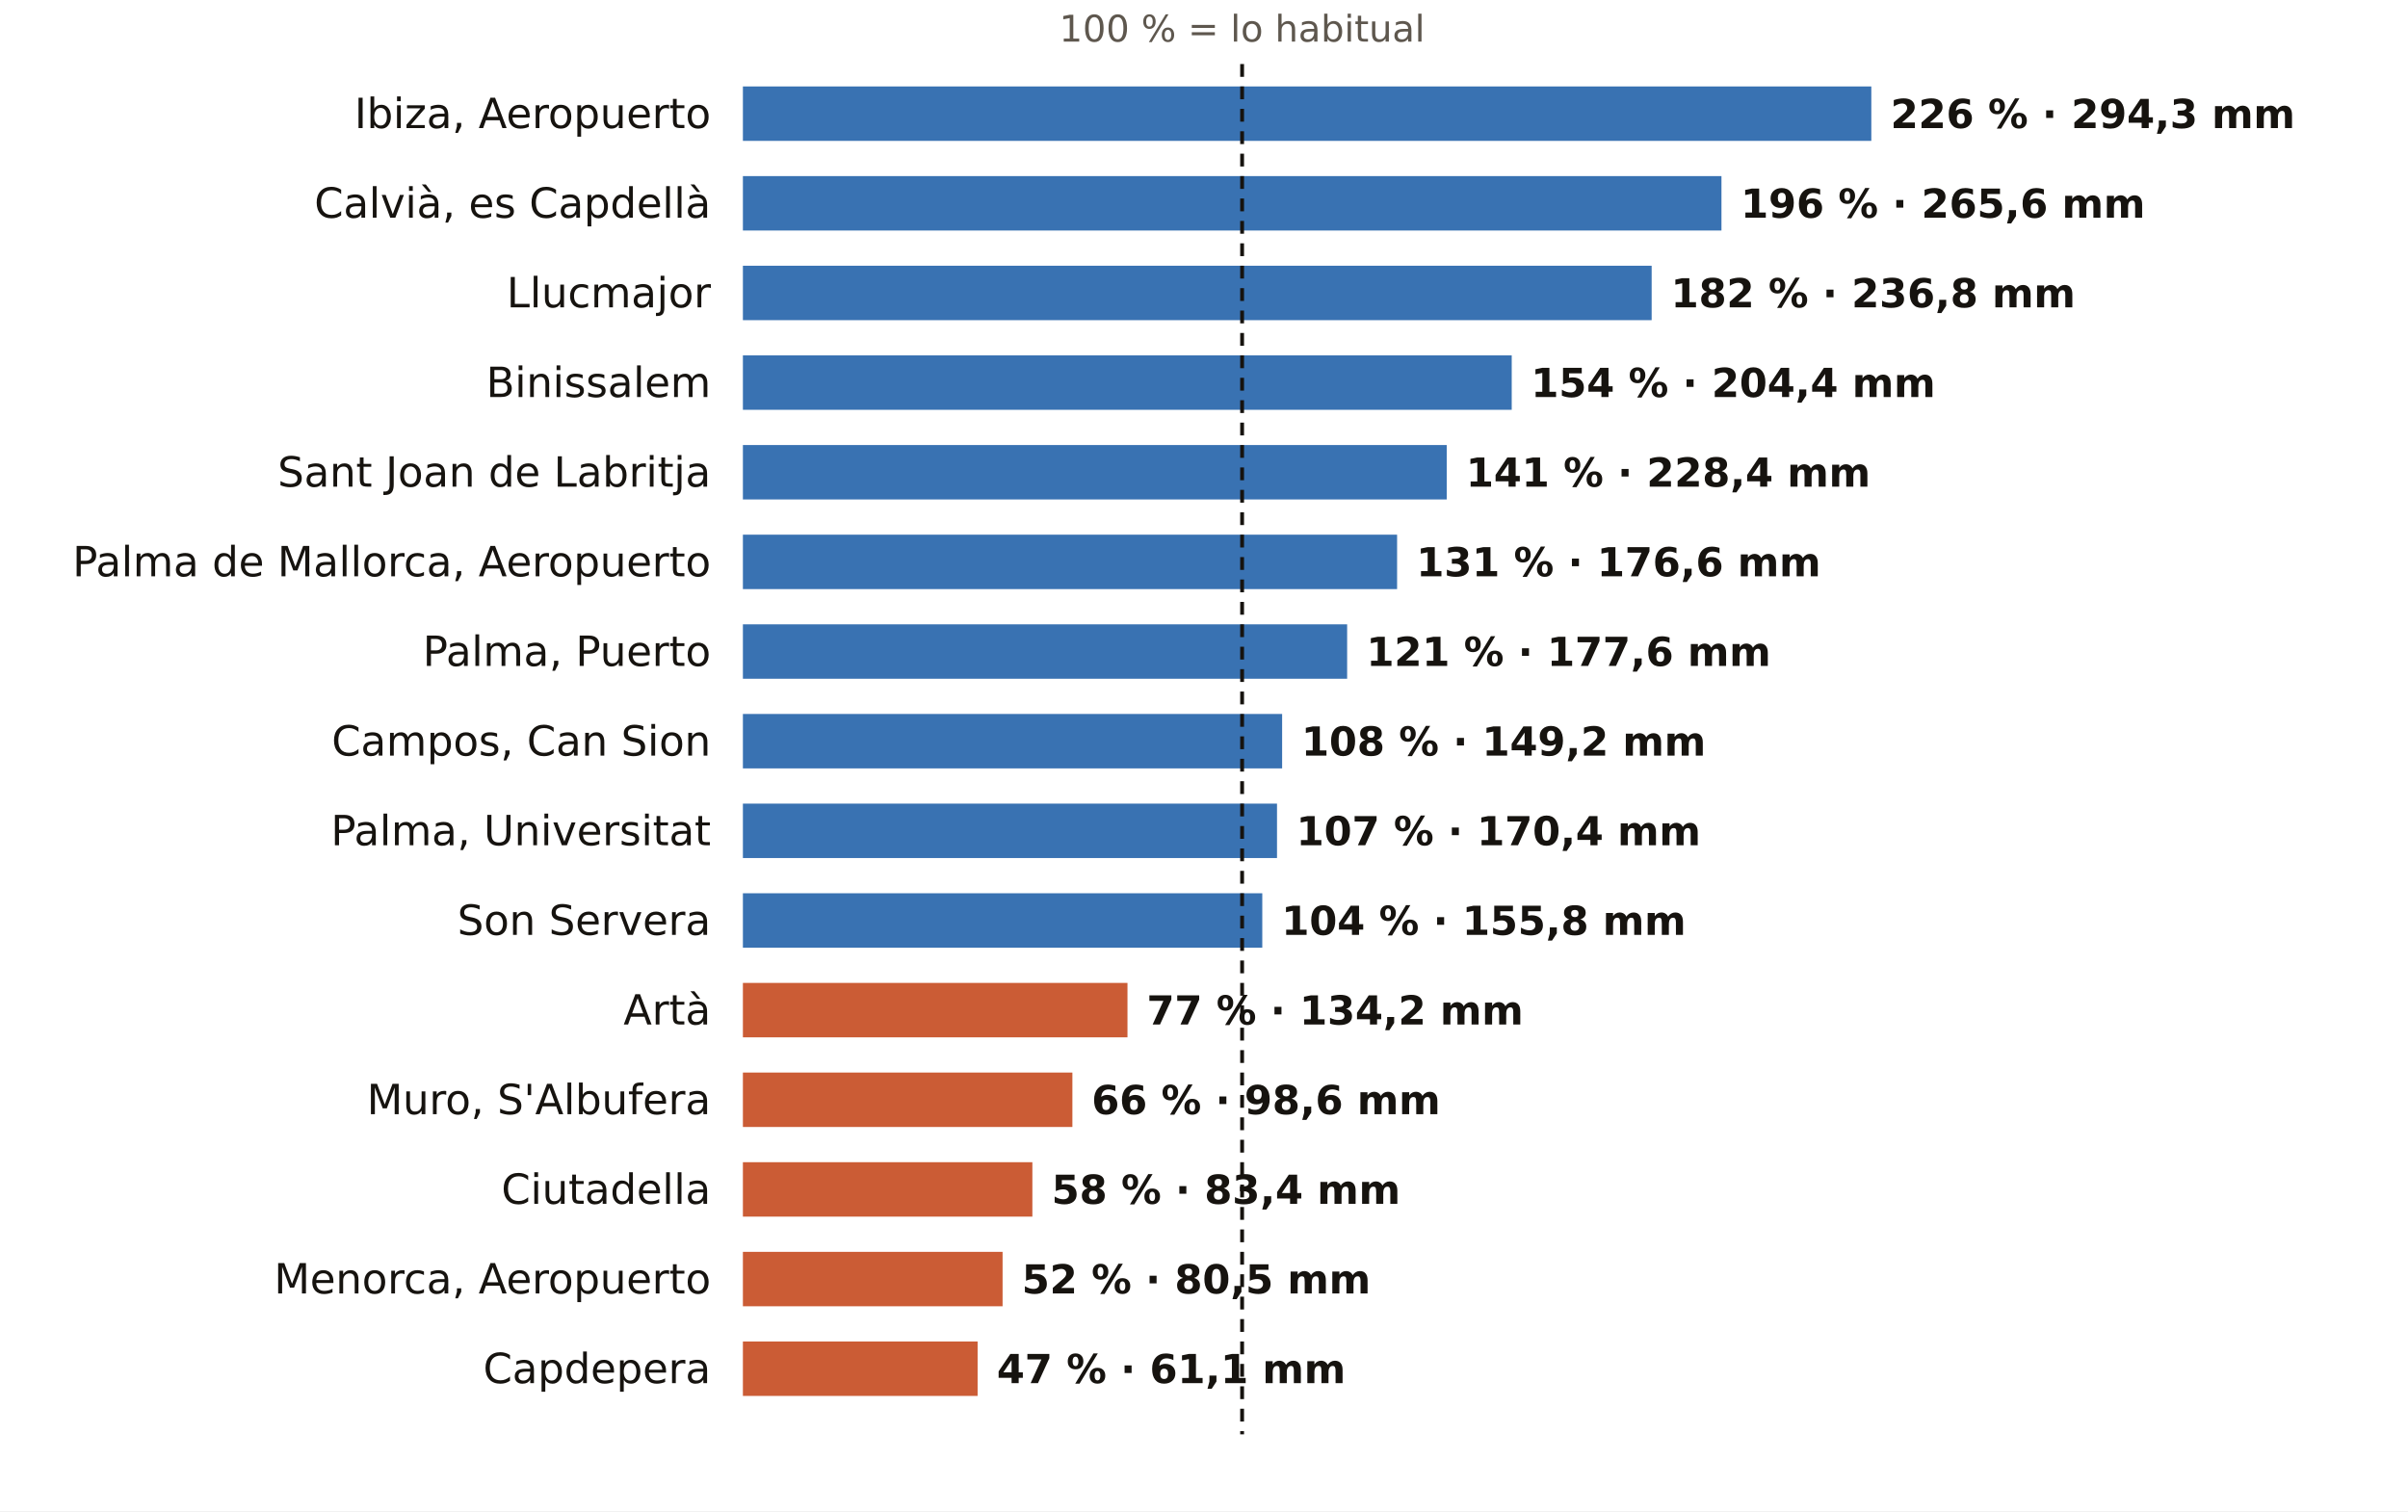
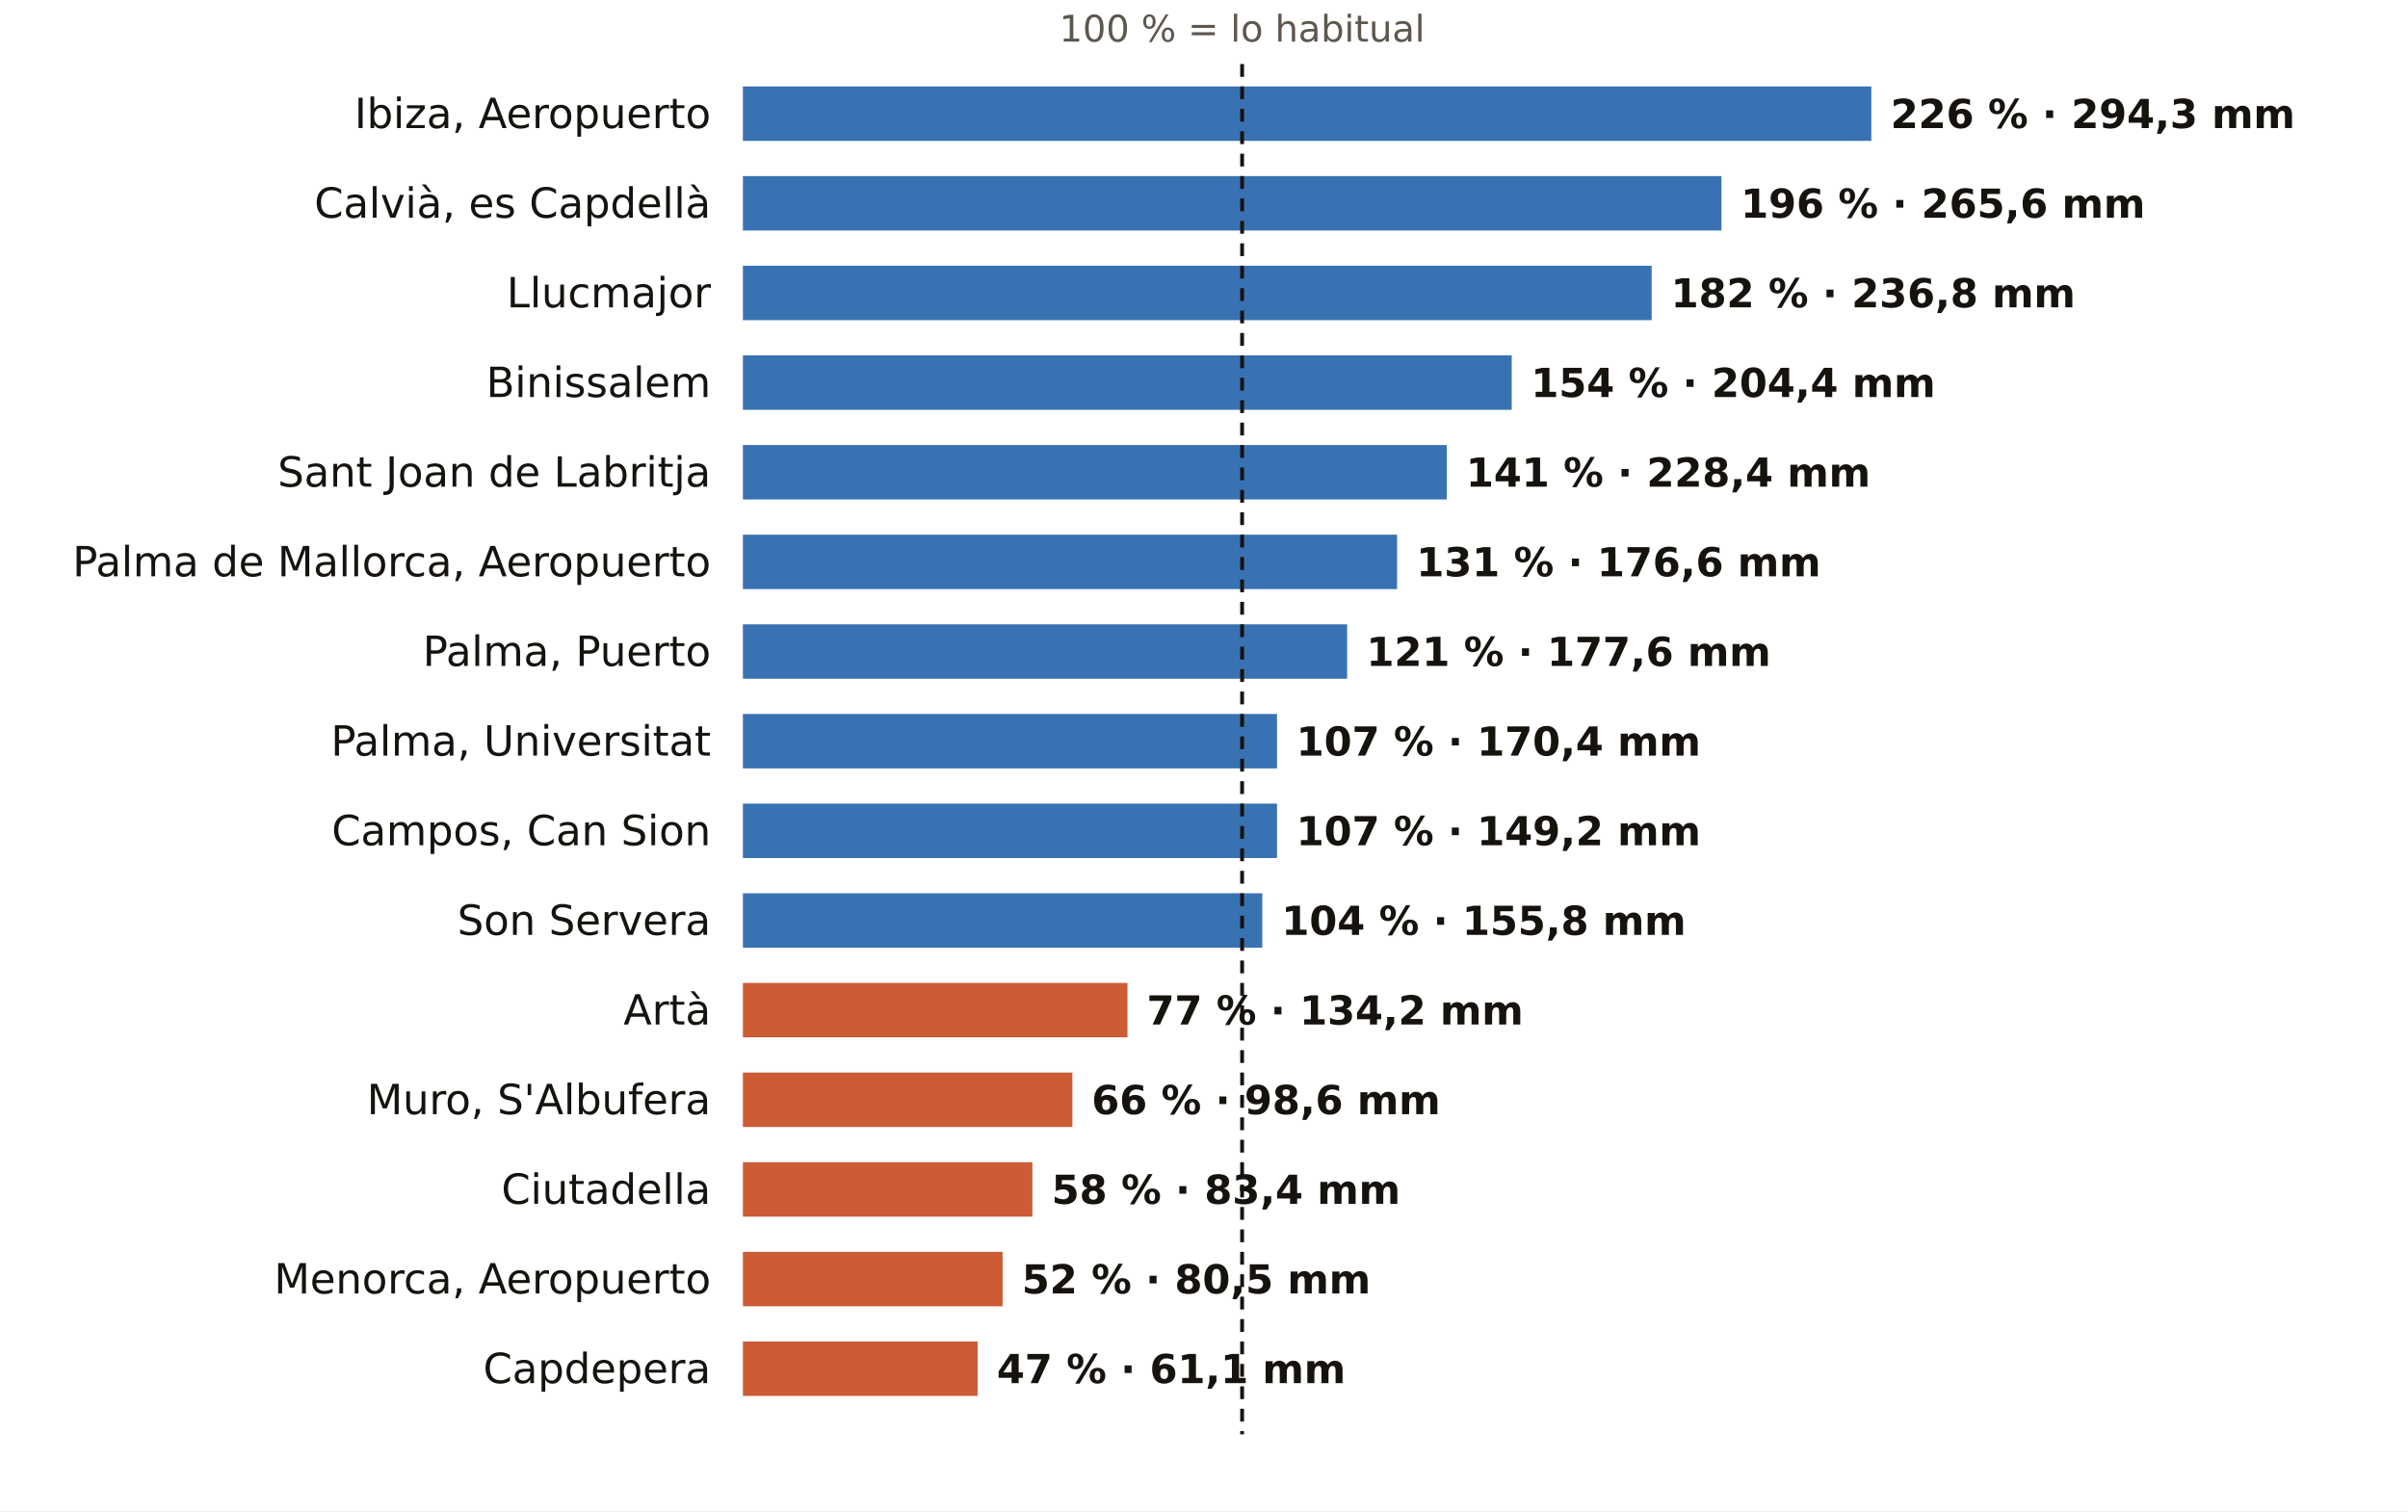
<svg xmlns="http://www.w3.org/2000/svg" viewBox="0 0 752 472" width="752" height="472" role="img" aria-label="El otoño en los pluviómetros de AEMET de Illes Balears: % de lo habitual">
  <rect width="752" height="472" fill="#FFFFFF" />
  <text x="387.9" y="13.0" font-size="11.5" fill="#5E574E" text-anchor="middle" font-weight="400" font-family="Public Sans, DejaVu Sans, Arial, sans-serif">100 % = lo habitual</text>
  <text x="222.0" y="40.0" font-size="13" fill="#16130F" text-anchor="end" font-weight="500" font-family="Public Sans, DejaVu Sans, Arial, sans-serif">Ibiza, Aeropuerto</text>
  <rect x="232" y="27" width="352.4" height="17" fill="#1F5FA8" opacity="0.88" />
  <text x="590.4" y="40.0" font-size="12.5" fill="#16130F" text-anchor="start" font-weight="600" font-family="Public Sans, DejaVu Sans, Arial, sans-serif">226 % · 294,3 mm</text>
  <text x="222.0" y="68.0" font-size="13" fill="#16130F" text-anchor="end" font-weight="500" font-family="Public Sans, DejaVu Sans, Arial, sans-serif">Calvià, es Capdellà</text>
  <rect x="232" y="55" width="305.6" height="17" fill="#1F5FA8" opacity="0.88" />
  <text x="543.6" y="68.0" font-size="12.5" fill="#16130F" text-anchor="start" font-weight="600" font-family="Public Sans, DejaVu Sans, Arial, sans-serif">196 % · 265,6 mm</text>
  <text x="222.0" y="96.0" font-size="13" fill="#16130F" text-anchor="end" font-weight="500" font-family="Public Sans, DejaVu Sans, Arial, sans-serif">Llucmajor</text>
  <rect x="232" y="83" width="283.8" height="17" fill="#1F5FA8" opacity="0.88" />
  <text x="521.8" y="96.0" font-size="12.5" fill="#16130F" text-anchor="start" font-weight="600" font-family="Public Sans, DejaVu Sans, Arial, sans-serif">182 % · 236,8 mm</text>
  <text x="222.0" y="124.0" font-size="13" fill="#16130F" text-anchor="end" font-weight="500" font-family="Public Sans, DejaVu Sans, Arial, sans-serif">Binissalem</text>
  <rect x="232" y="111" width="240.1" height="17" fill="#1F5FA8" opacity="0.88" />
  <text x="478.1" y="124.0" font-size="12.5" fill="#16130F" text-anchor="start" font-weight="600" font-family="Public Sans, DejaVu Sans, Arial, sans-serif">154 % · 204,4 mm</text>
  <text x="222.0" y="152.0" font-size="13" fill="#16130F" text-anchor="end" font-weight="500" font-family="Public Sans, DejaVu Sans, Arial, sans-serif">Sant Joan de Labritja</text>
  <rect x="232" y="139" width="219.8" height="17" fill="#1F5FA8" opacity="0.88" />
  <text x="457.8" y="152.0" font-size="12.5" fill="#16130F" text-anchor="start" font-weight="600" font-family="Public Sans, DejaVu Sans, Arial, sans-serif">141 % · 228,4 mm</text>
  <text x="222.0" y="180.0" font-size="13" fill="#16130F" text-anchor="end" font-weight="500" font-family="Public Sans, DejaVu Sans, Arial, sans-serif">Palma de Mallorca, Aeropuerto</text>
  <rect x="232" y="167" width="204.3" height="17" fill="#1F5FA8" opacity="0.88" />
  <text x="442.3" y="180.0" font-size="12.5" fill="#16130F" text-anchor="start" font-weight="600" font-family="Public Sans, DejaVu Sans, Arial, sans-serif">131 % · 176,6 mm</text>
  <text x="222.0" y="208.0" font-size="13" fill="#16130F" text-anchor="end" font-weight="500" font-family="Public Sans, DejaVu Sans, Arial, sans-serif">Palma, Puerto</text>
  <rect x="232" y="195" width="188.7" height="17" fill="#1F5FA8" opacity="0.88" />
  <text x="426.7" y="208.0" font-size="12.5" fill="#16130F" text-anchor="start" font-weight="600" font-family="Public Sans, DejaVu Sans, Arial, sans-serif">121 % · 177,6 mm</text>
-   <text x="222.0" y="236.0" font-size="13" fill="#16130F" text-anchor="end" font-weight="500" font-family="Public Sans, DejaVu Sans, Arial, sans-serif">Campos, Can Sion</text>
-   <rect x="232" y="223" width="168.4" height="17" fill="#1F5FA8" opacity="0.88" />
-   <text x="406.4" y="236.0" font-size="12.5" fill="#16130F" text-anchor="start" font-weight="600" font-family="Public Sans, DejaVu Sans, Arial, sans-serif">108 % · 149,2 mm</text>
-   <text x="222.0" y="264.0" font-size="13" fill="#16130F" text-anchor="end" font-weight="500" font-family="Public Sans, DejaVu Sans, Arial, sans-serif">Palma, Universitat</text>
+   <text x="222.0" y="236.0" font-size="13" fill="#16130F" text-anchor="end" font-weight="500" font-family="Public Sans, DejaVu Sans, Arial, sans-serif">Palma, Universitat</text>
+   <rect x="232" y="223" width="166.8" height="17" fill="#1F5FA8" opacity="0.88" />
+   <text x="404.8" y="236.0" font-size="12.5" fill="#16130F" text-anchor="start" font-weight="600" font-family="Public Sans, DejaVu Sans, Arial, sans-serif">107 % · 170,4 mm</text>
+   <text x="222.0" y="264.0" font-size="13" fill="#16130F" text-anchor="end" font-weight="500" font-family="Public Sans, DejaVu Sans, Arial, sans-serif">Campos, Can Sion</text>
  <rect x="232" y="251" width="166.8" height="17" fill="#1F5FA8" opacity="0.88" />
-   <text x="404.8" y="264.0" font-size="12.5" fill="#16130F" text-anchor="start" font-weight="600" font-family="Public Sans, DejaVu Sans, Arial, sans-serif">107 % · 170,4 mm</text>
+   <text x="404.8" y="264.0" font-size="12.5" fill="#16130F" text-anchor="start" font-weight="600" font-family="Public Sans, DejaVu Sans, Arial, sans-serif">107 % · 149,2 mm</text>
  <text x="222.0" y="292.0" font-size="13" fill="#16130F" text-anchor="end" font-weight="500" font-family="Public Sans, DejaVu Sans, Arial, sans-serif">Son Servera</text>
  <rect x="232" y="279" width="162.2" height="17" fill="#1F5FA8" opacity="0.88" />
  <text x="400.2" y="292.0" font-size="12.5" fill="#16130F" text-anchor="start" font-weight="600" font-family="Public Sans, DejaVu Sans, Arial, sans-serif">104 % · 155,8 mm</text>
  <text x="222.0" y="320.0" font-size="13" fill="#16130F" text-anchor="end" font-weight="500" font-family="Public Sans, DejaVu Sans, Arial, sans-serif">Artà</text>
  <rect x="232" y="307" width="120.1" height="17" fill="#C4461A" opacity="0.88" />
  <text x="358.1" y="320.0" font-size="12.5" fill="#16130F" text-anchor="start" font-weight="600" font-family="Public Sans, DejaVu Sans, Arial, sans-serif">77 % · 134,2 mm</text>
  <text x="222.0" y="348.0" font-size="13" fill="#16130F" text-anchor="end" font-weight="500" font-family="Public Sans, DejaVu Sans, Arial, sans-serif">Muro, S'Albufera</text>
  <rect x="232" y="335" width="102.9" height="17" fill="#C4461A" opacity="0.88" />
  <text x="340.9" y="348.0" font-size="12.5" fill="#16130F" text-anchor="start" font-weight="600" font-family="Public Sans, DejaVu Sans, Arial, sans-serif">66 % · 98,6 mm</text>
  <text x="222.0" y="376.0" font-size="13" fill="#16130F" text-anchor="end" font-weight="500" font-family="Public Sans, DejaVu Sans, Arial, sans-serif">Ciutadella</text>
  <rect x="232" y="363" width="90.4" height="17" fill="#C4461A" opacity="0.88" />
  <text x="328.4" y="376.0" font-size="12.5" fill="#16130F" text-anchor="start" font-weight="600" font-family="Public Sans, DejaVu Sans, Arial, sans-serif">58 % · 83,4 mm</text>
  <text x="222.0" y="404.0" font-size="13" fill="#16130F" text-anchor="end" font-weight="500" font-family="Public Sans, DejaVu Sans, Arial, sans-serif">Menorca, Aeropuerto</text>
  <rect x="232" y="391" width="81.1" height="17" fill="#C4461A" opacity="0.88" />
  <text x="319.1" y="404.0" font-size="12.5" fill="#16130F" text-anchor="start" font-weight="600" font-family="Public Sans, DejaVu Sans, Arial, sans-serif">52 % · 80,5 mm</text>
  <text x="222.0" y="432.0" font-size="13" fill="#16130F" text-anchor="end" font-weight="500" font-family="Public Sans, DejaVu Sans, Arial, sans-serif">Capdepera</text>
  <rect x="232" y="419" width="73.3" height="17" fill="#C4461A" opacity="0.88" />
  <text x="311.3" y="432.0" font-size="12.5" fill="#16130F" text-anchor="start" font-weight="600" font-family="Public Sans, DejaVu Sans, Arial, sans-serif">47 % · 61,1 mm</text>
  <line x1="387.9" x2="387.9" y1="20" y2="448" stroke="#16130F" stroke-width="1.2" stroke-dasharray="4 3" />
</svg>
